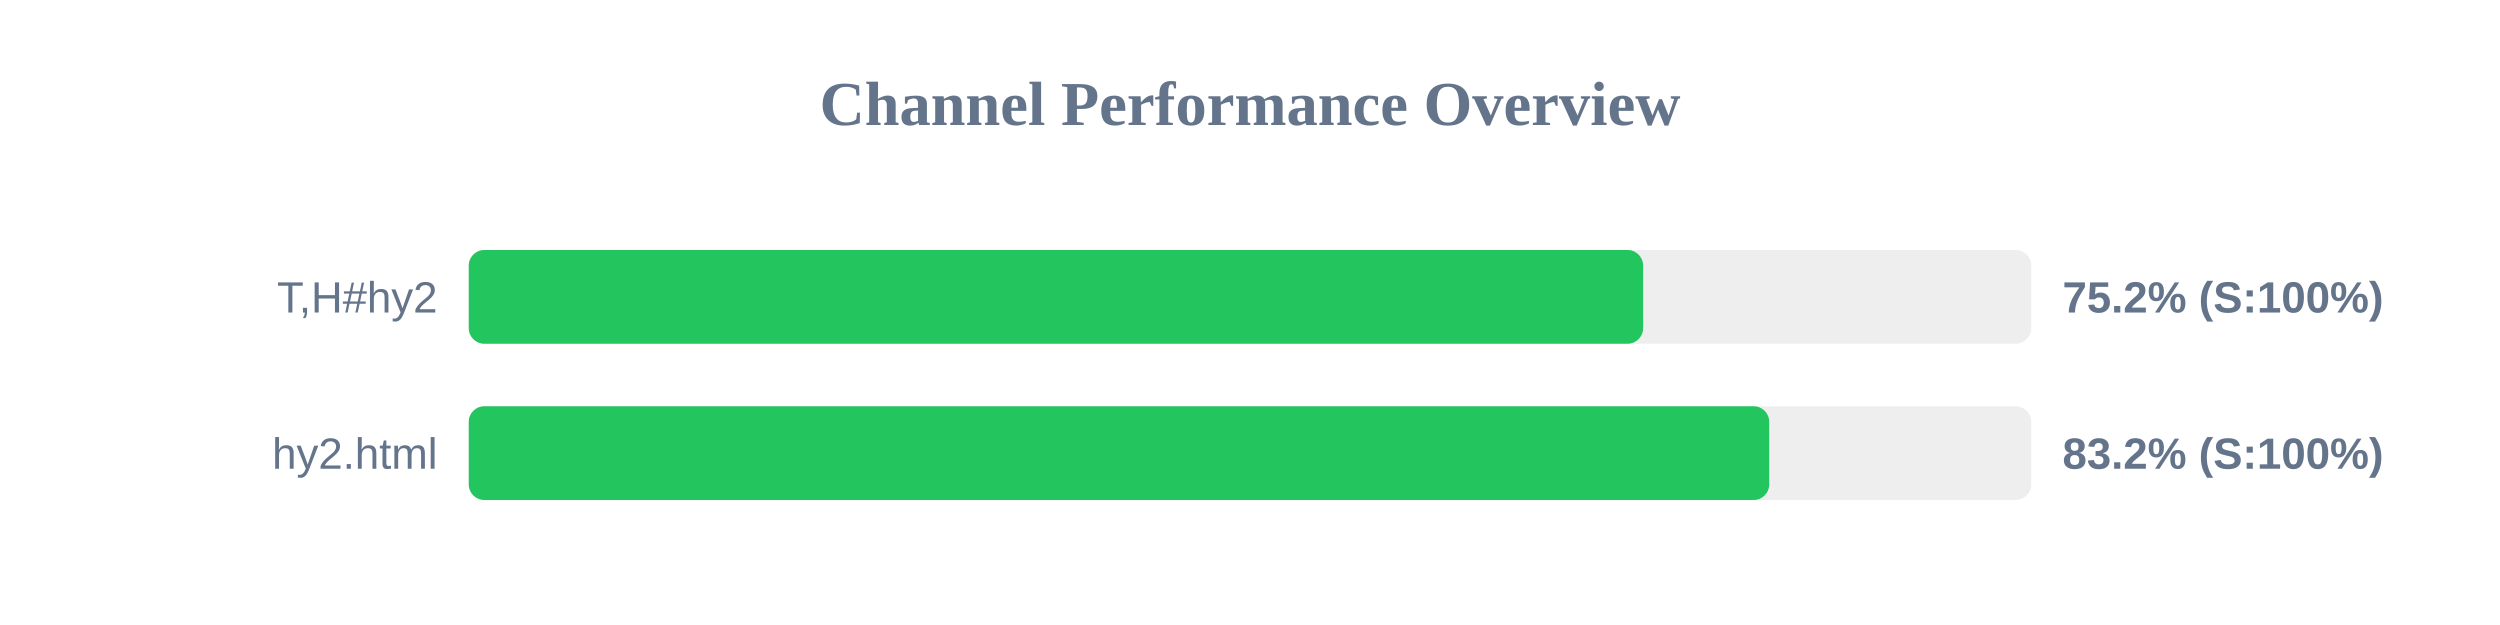
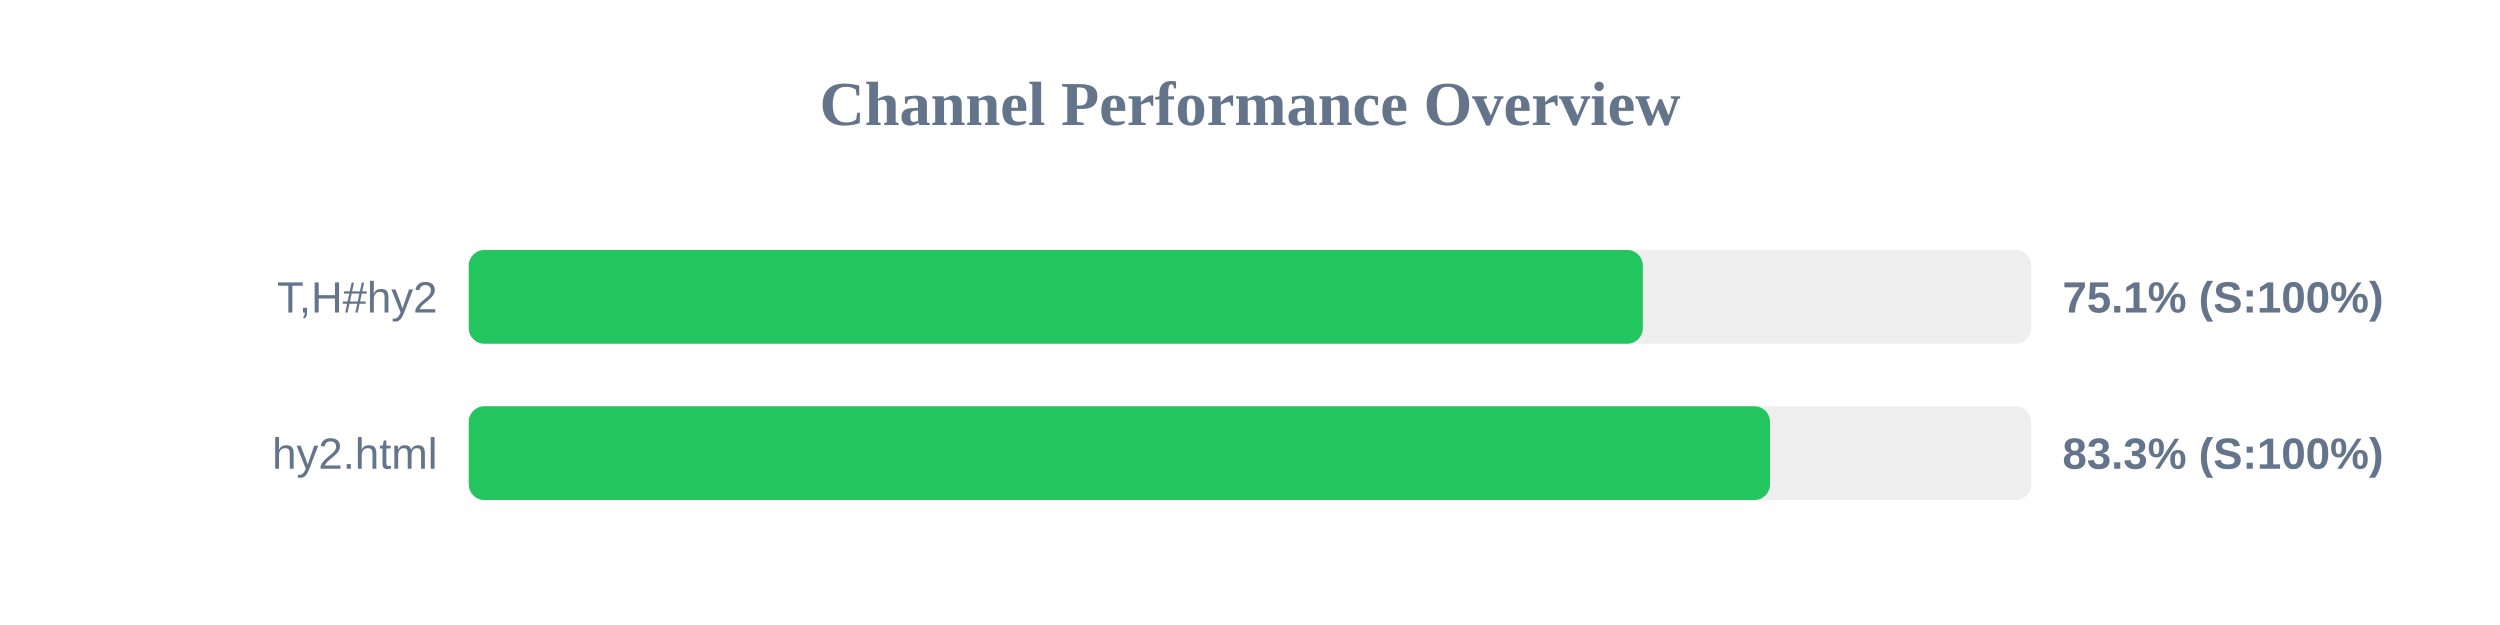
<svg xmlns="http://www.w3.org/2000/svg" width="800" height="200" version="1.1">
  <style>
        .row { font: 14px Arial; fill: #64748b; }
        .score { font: bold 14px Arial; fill: #64748b; }
    </style>
  <text x="400" y="40" text-anchor="middle" font-size="20px" font-weight="bold" fill="#64748b">Channel Performance Overview</text>
  <rect x="150" y="80" width="500" height="30" fill="#eee" rx="5" />
-   <rect x="150" y="80" width="375.8" height="30" fill="#22c55e" rx="5" />
+   <rect x="150" y="80" width="375.7" height="30" fill="#22c55e" rx="5" />
  <text x="140" y="100" text-anchor="end" class="row">T,H#hy2</text>
-   <text x="660" y="100" text-anchor="start" class="score">75.2% (S:100%)</text>
+   <text x="660" y="100" text-anchor="start" class="score">75.1% (S:100%)</text>
  <rect x="150" y="130" width="500" height="30" fill="#eee" rx="5" />
-   <rect x="150" y="130" width="416.15" height="30" fill="#22c55e" rx="5" />
+   <rect x="150" y="130" width="416.4" height="30" fill="#22c55e" rx="5" />
  <text x="140" y="150" text-anchor="end" class="row">hy2.html</text>
-   <text x="660" y="150" text-anchor="start" class="score">83.2% (S:100%)</text>
+   <text x="660" y="150" text-anchor="start" class="score">83.3% (S:100%)</text>
</svg>
